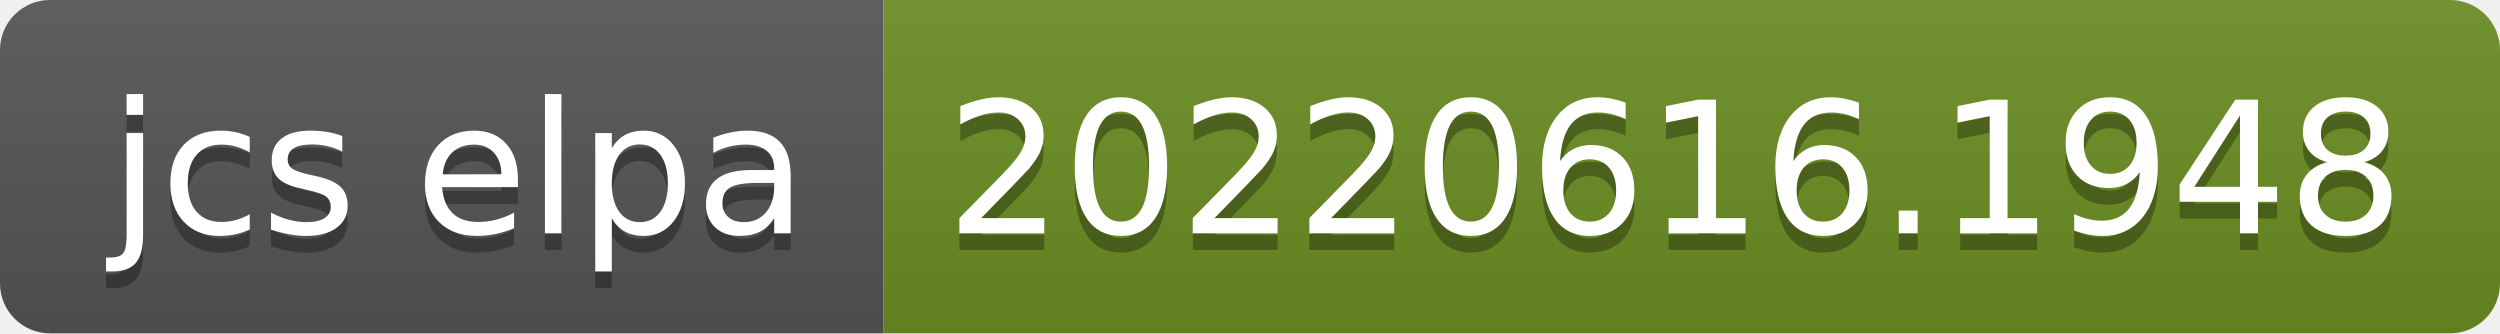
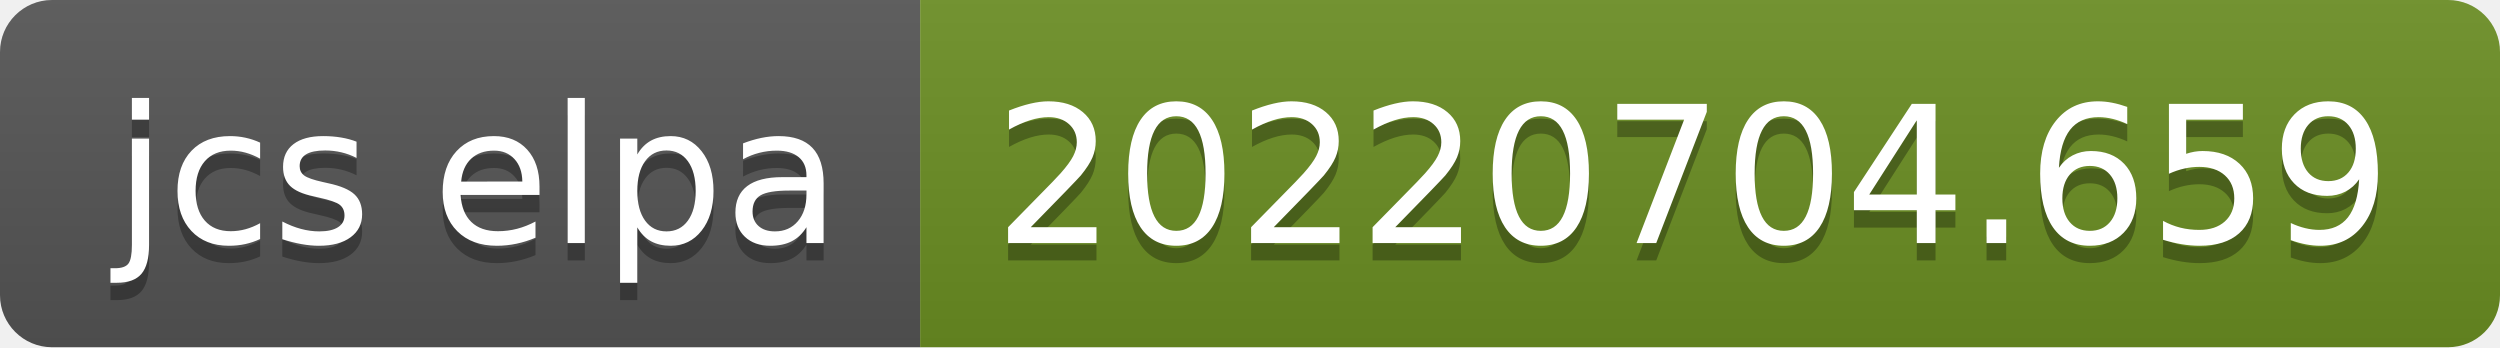
- <svg xmlns="http://www.w3.org/2000/svg" width="150" height="20" role="img" aria-label="jcs elpa: 20220616.1948">
+ <svg xmlns="http://www.w3.org/2000/svg" width="144" height="20" role="img" aria-label="jcs elpa: 20220704.659">
  <linearGradient id="s" x2="0" y2="100%">
    <stop offset="0" stop-color="#bbb" stop-opacity=".1" />
    <stop offset="1" stop-opacity=".1" />
  </linearGradient>
  <clipPath id="r">
-     <rect width="150" height="20" rx="3" fill="#fff" />
+     <rect width="144" height="20" rx="3" fill="#fff" />
  </clipPath>
  <g clip-path="url(#r)">
    <rect width="53" height="20" fill="#555" />
-     <rect x="53" width="97" height="20" fill="#6b8e23" />
-     <rect width="150" height="20" fill="url(#s)" />
+     <rect x="53" width="91" height="20" fill="#6b8e23" />
+     <rect width="144" height="20" fill="url(#s)" />
  </g>
  <g fill="#fff" text-anchor="middle" font-family="Verdana,Geneva,DejaVu Sans,sans-serif" text-rendering="geometricPrecision" font-size="110">
    <text aria-hidden="true" x="275" y="150" fill="#010101" fill-opacity=".3" transform="scale(.1)" textLength="430">jcs elpa</text>
    <text x="275" y="140" transform="scale(.1)" fill="#fff" textLength="430">jcs elpa</text>
-     <text aria-hidden="true" x="1005" y="150" fill="#010101" fill-opacity=".3" transform="scale(.1)" textLength="870">20220616.1948</text>
-     <text x="1005" y="140" transform="scale(.1)" fill="#fff" textLength="870">20220616.1948</text>
+     <text aria-hidden="true" x="975" y="150" fill="#010101" fill-opacity=".3" transform="scale(.1)" textLength="810">20220704.659</text>
+     <text x="975" y="140" transform="scale(.1)" fill="#fff" textLength="810">20220704.659</text>
  </g>
</svg>
